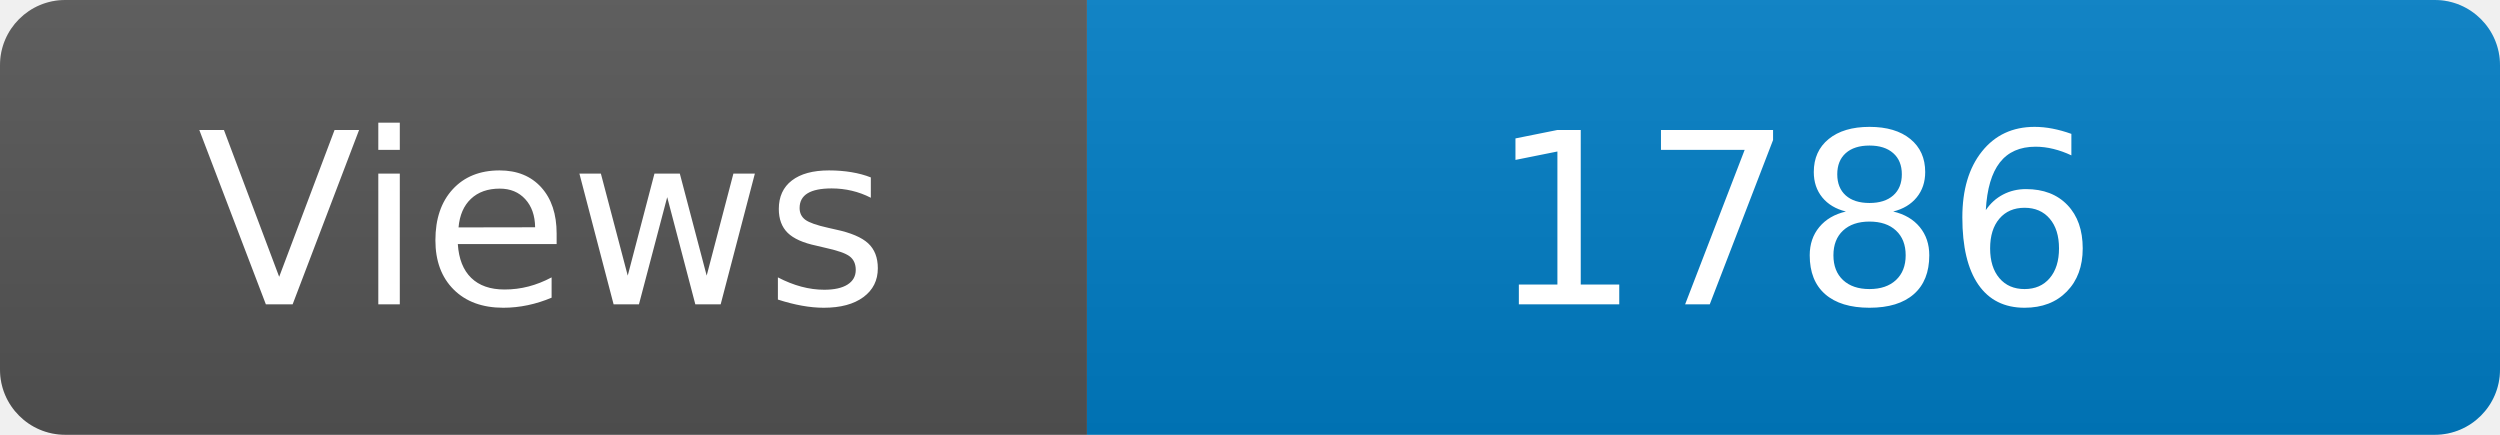
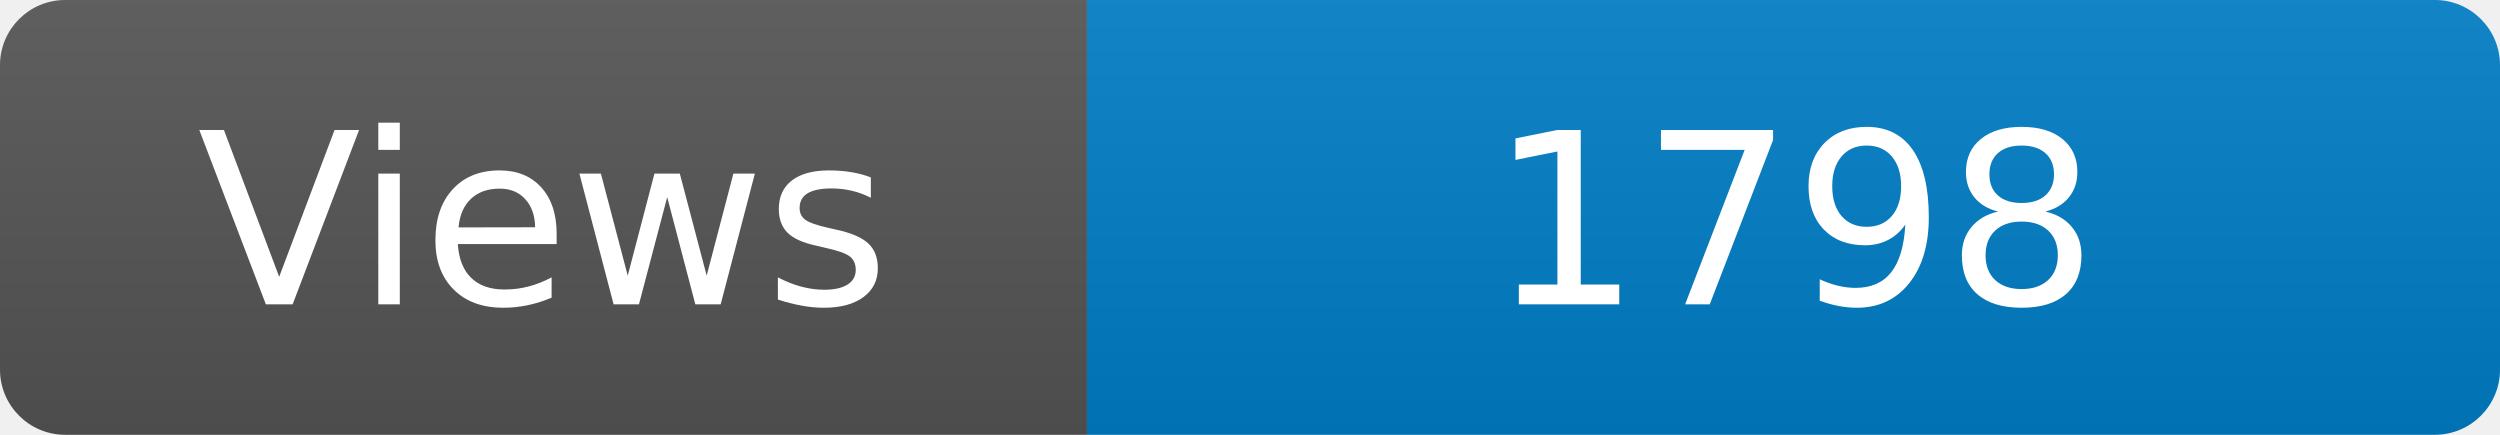
<svg xmlns="http://www.w3.org/2000/svg" width="115" height="20" role="img" aria-label="Maintained?: yes">
  <linearGradient id="s" x2="0" y2="100%">
    <stop offset="0" stop-color="#bbb" stop-opacity=".1" />
    <stop offset="1" stop-opacity=".1" />
  </linearGradient>
  <clipPath id="r">
    <rect width="115" height="20" rx="3" fill="#fff" />
  </clipPath>
  <g clip-path="url(#r)">
    <rect width="50" height="20" fill="#555" />
    <rect x="50" width="160" height="20" fill="#007ec6" />
    <rect width="115" height="20" fill="url(#s)" />
  </g>
  <g fill="#fff" text-anchor="middle" font-family="Verdana,Geneva,DejaVu Sans,sans-serif" font-size="110">
    <text x="250" y="140" transform="scale(.1)" fill="#fff">Views</text>
-     <text x="825" y="140" transform="scale(.1)" fill="#fff">1786</text>
+     <text x="825" y="140" transform="scale(.1)" fill="#fff">1798</text>
  </g>
</svg>
